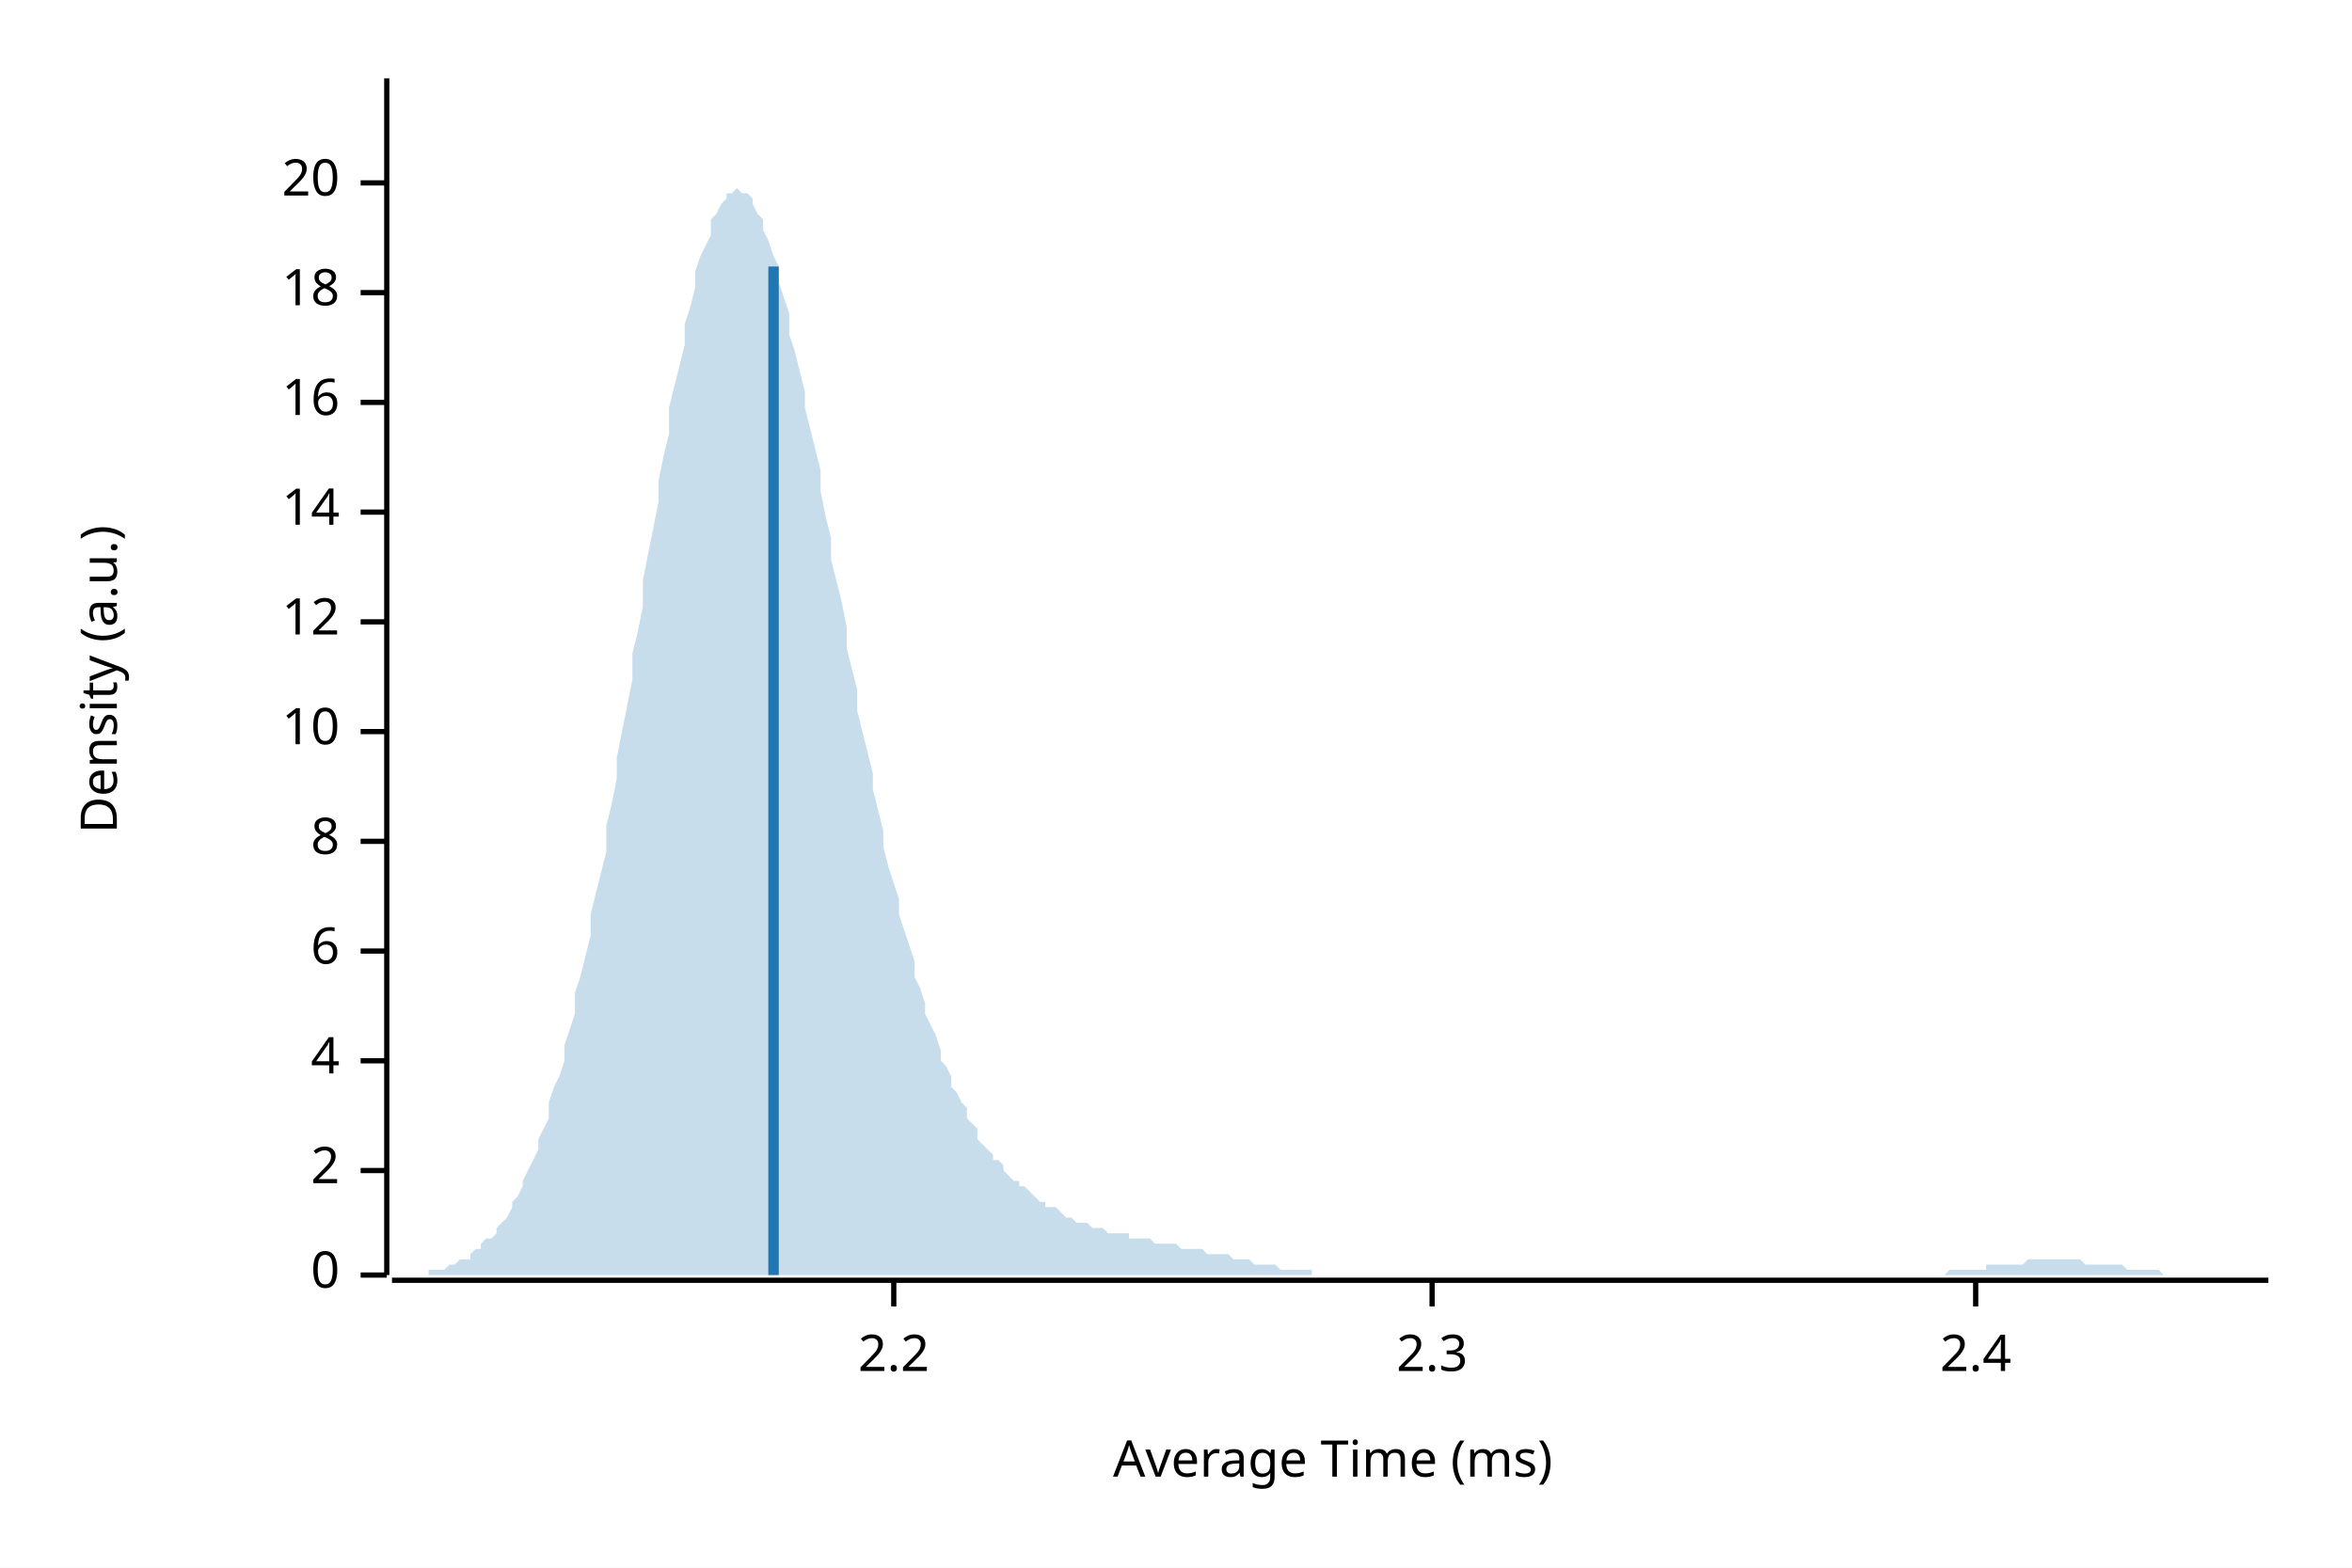
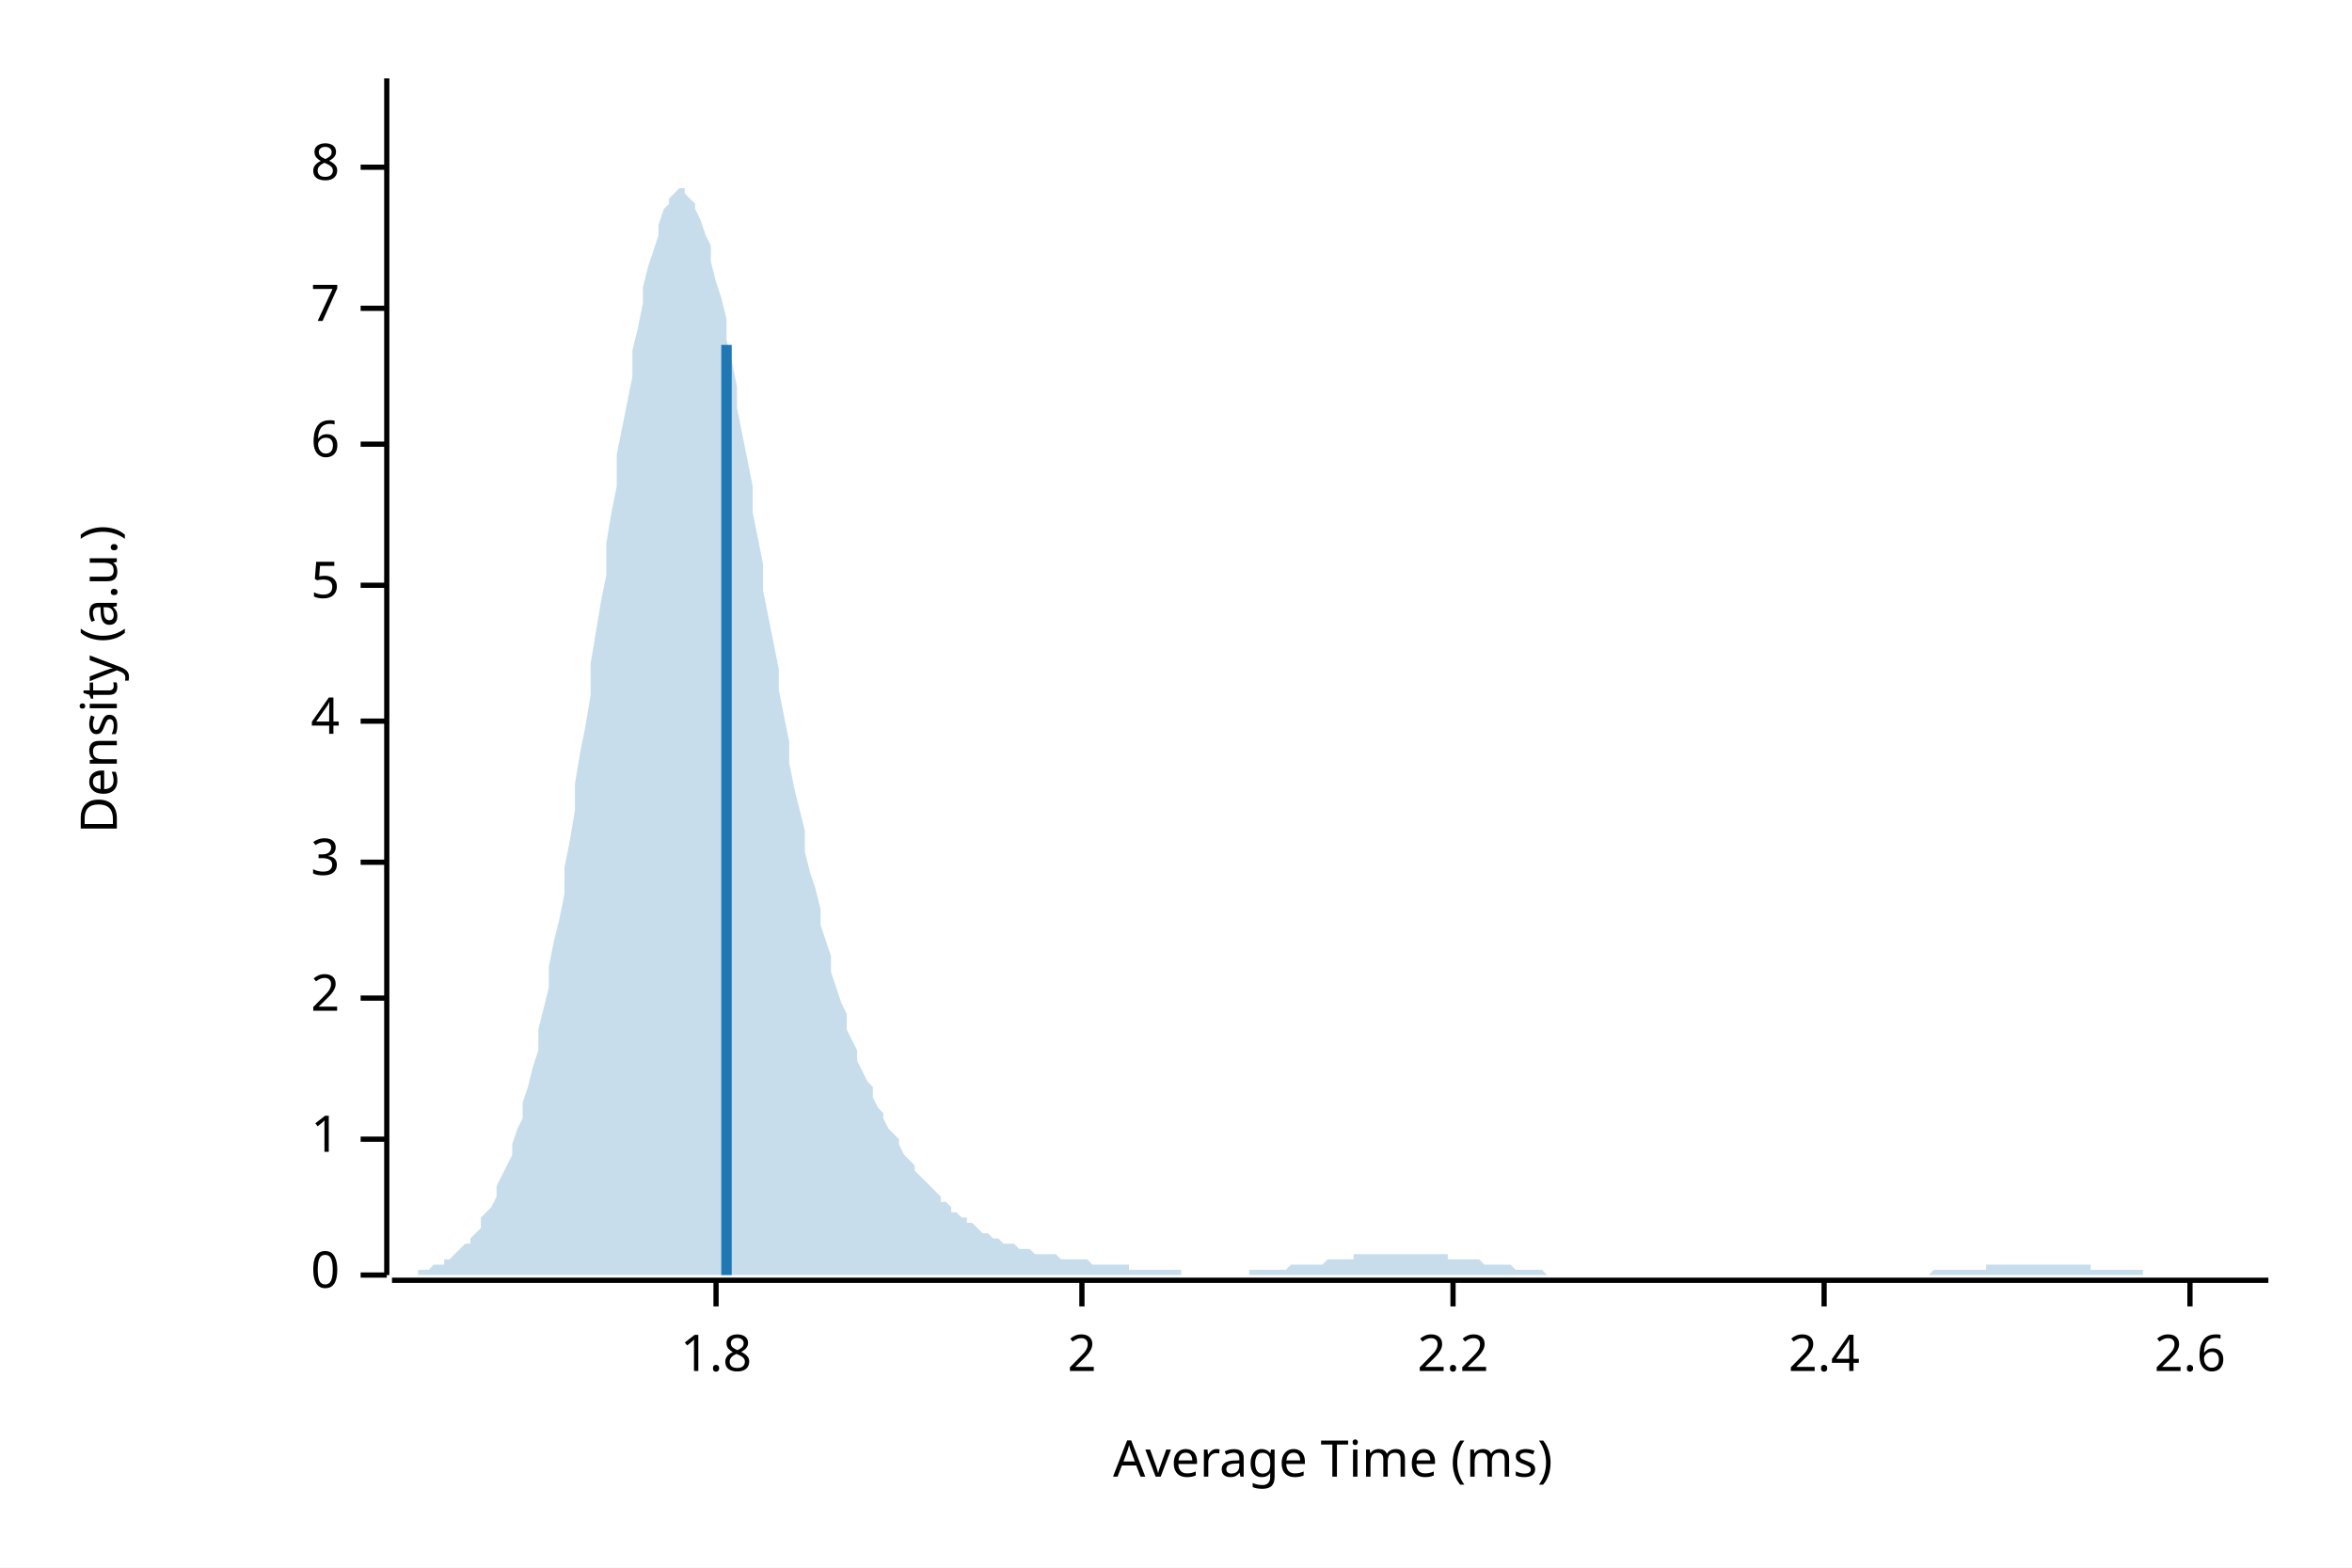
<svg xmlns="http://www.w3.org/2000/svg" width="450" height="300" viewBox="0 0 450 300">
  <rect width="100%" height="100%" fill="white" />
  <text x="15" y="130" dy="0.76em" text-anchor="middle" font-family="sans-serif" font-size="9.677" opacity="1" fill="#000000" transform="rotate(270, 15, 130)">
Density (a.u.)
</text>
  <text x="255" y="285" dy="-0.5ex" text-anchor="middle" font-family="sans-serif" font-size="9.677" opacity="1" fill="#000000">
Average Time (ms)
</text>
  <polyline fill="none" opacity="1" stroke="#000000" stroke-width="1" points="74,15 74,244 " />
  <text x="65" y="244" dy="0.5ex" text-anchor="end" font-family="sans-serif" font-size="9.677" opacity="1" fill="#000000">
0
</text>
  <polyline fill="none" opacity="1" stroke="#000000" stroke-width="1" points="69,244 74,244 " />
-   <text x="65" y="224" dy="0.5ex" text-anchor="end" font-family="sans-serif" font-size="9.677" opacity="1" fill="#000000">
+   <text x="65" y="218" dy="0.5ex" text-anchor="end" font-family="sans-serif" font-size="9.677" opacity="1" fill="#000000">
+ 1
+ </text>
+   <polyline fill="none" opacity="1" stroke="#000000" stroke-width="1" points="69,218 74,218 " />
+   <text x="65" y="191" dy="0.5ex" text-anchor="end" font-family="sans-serif" font-size="9.677" opacity="1" fill="#000000">
2
</text>
-   <polyline fill="none" opacity="1" stroke="#000000" stroke-width="1" points="69,224 74,224 " />
-   <text x="65" y="203" dy="0.5ex" text-anchor="end" font-family="sans-serif" font-size="9.677" opacity="1" fill="#000000">
+   <polyline fill="none" opacity="1" stroke="#000000" stroke-width="1" points="69,191 74,191 " />
+   <text x="65" y="165" dy="0.5ex" text-anchor="end" font-family="sans-serif" font-size="9.677" opacity="1" fill="#000000">
+ 3
+ </text>
+   <polyline fill="none" opacity="1" stroke="#000000" stroke-width="1" points="69,165 74,165 " />
+   <text x="65" y="138" dy="0.5ex" text-anchor="end" font-family="sans-serif" font-size="9.677" opacity="1" fill="#000000">
4
</text>
-   <polyline fill="none" opacity="1" stroke="#000000" stroke-width="1" points="69,203 74,203 " />
-   <text x="65" y="182" dy="0.5ex" text-anchor="end" font-family="sans-serif" font-size="9.677" opacity="1" fill="#000000">
+   <polyline fill="none" opacity="1" stroke="#000000" stroke-width="1" points="69,138 74,138 " />
+   <text x="65" y="112" dy="0.5ex" text-anchor="end" font-family="sans-serif" font-size="9.677" opacity="1" fill="#000000">
+ 5
+ </text>
+   <polyline fill="none" opacity="1" stroke="#000000" stroke-width="1" points="69,112 74,112 " />
+   <text x="65" y="85" dy="0.5ex" text-anchor="end" font-family="sans-serif" font-size="9.677" opacity="1" fill="#000000">
6
</text>
-   <polyline fill="none" opacity="1" stroke="#000000" stroke-width="1" points="69,182 74,182 " />
-   <text x="65" y="161" dy="0.5ex" text-anchor="end" font-family="sans-serif" font-size="9.677" opacity="1" fill="#000000">
+   <polyline fill="none" opacity="1" stroke="#000000" stroke-width="1" points="69,85 74,85 " />
+   <text x="65" y="59" dy="0.5ex" text-anchor="end" font-family="sans-serif" font-size="9.677" opacity="1" fill="#000000">
+ 7
+ </text>
+   <polyline fill="none" opacity="1" stroke="#000000" stroke-width="1" points="69,59 74,59 " />
+   <text x="65" y="32" dy="0.5ex" text-anchor="end" font-family="sans-serif" font-size="9.677" opacity="1" fill="#000000">
8
</text>
-   <polyline fill="none" opacity="1" stroke="#000000" stroke-width="1" points="69,161 74,161 " />
-   <text x="65" y="140" dy="0.5ex" text-anchor="end" font-family="sans-serif" font-size="9.677" opacity="1" fill="#000000">
- 10
+   <polyline fill="none" opacity="1" stroke="#000000" stroke-width="1" points="69,32 74,32 " />
+   <polyline fill="none" opacity="1" stroke="#000000" stroke-width="1" points="75,245 434,245 " />
+   <text x="137" y="255" dy="0.76em" text-anchor="middle" font-family="sans-serif" font-size="9.677" opacity="1" fill="#000000">
+ 1.8
</text>
-   <polyline fill="none" opacity="1" stroke="#000000" stroke-width="1" points="69,140 74,140 " />
-   <text x="65" y="119" dy="0.5ex" text-anchor="end" font-family="sans-serif" font-size="9.677" opacity="1" fill="#000000">
- 12
+   <polyline fill="none" opacity="1" stroke="#000000" stroke-width="1" points="137,245 137,250 " />
+   <text x="207" y="255" dy="0.76em" text-anchor="middle" font-family="sans-serif" font-size="9.677" opacity="1" fill="#000000">
+ 2
</text>
-   <polyline fill="none" opacity="1" stroke="#000000" stroke-width="1" points="69,119 74,119 " />
-   <text x="65" y="98" dy="0.5ex" text-anchor="end" font-family="sans-serif" font-size="9.677" opacity="1" fill="#000000">
- 14
- </text>
-   <polyline fill="none" opacity="1" stroke="#000000" stroke-width="1" points="69,98 74,98 " />
-   <text x="65" y="77" dy="0.5ex" text-anchor="end" font-family="sans-serif" font-size="9.677" opacity="1" fill="#000000">
- 16
- </text>
-   <polyline fill="none" opacity="1" stroke="#000000" stroke-width="1" points="69,77 74,77 " />
-   <text x="65" y="56" dy="0.5ex" text-anchor="end" font-family="sans-serif" font-size="9.677" opacity="1" fill="#000000">
- 18
- </text>
-   <polyline fill="none" opacity="1" stroke="#000000" stroke-width="1" points="69,56 74,56 " />
-   <text x="65" y="35" dy="0.5ex" text-anchor="end" font-family="sans-serif" font-size="9.677" opacity="1" fill="#000000">
- 20
- </text>
-   <polyline fill="none" opacity="1" stroke="#000000" stroke-width="1" points="69,35 74,35 " />
-   <polyline fill="none" opacity="1" stroke="#000000" stroke-width="1" points="75,245 434,245 " />
-   <text x="171" y="255" dy="0.76em" text-anchor="middle" font-family="sans-serif" font-size="9.677" opacity="1" fill="#000000">
+   <polyline fill="none" opacity="1" stroke="#000000" stroke-width="1" points="207,245 207,250 " />
+   <text x="278" y="255" dy="0.76em" text-anchor="middle" font-family="sans-serif" font-size="9.677" opacity="1" fill="#000000">
2.2
</text>
-   <polyline fill="none" opacity="1" stroke="#000000" stroke-width="1" points="171,245 171,250 " />
-   <text x="274" y="255" dy="0.76em" text-anchor="middle" font-family="sans-serif" font-size="9.677" opacity="1" fill="#000000">
- 2.3
- </text>
-   <polyline fill="none" opacity="1" stroke="#000000" stroke-width="1" points="274,245 274,250 " />
-   <text x="378" y="255" dy="0.76em" text-anchor="middle" font-family="sans-serif" font-size="9.677" opacity="1" fill="#000000">
+   <polyline fill="none" opacity="1" stroke="#000000" stroke-width="1" points="278,245 278,250 " />
+   <text x="349" y="255" dy="0.76em" text-anchor="middle" font-family="sans-serif" font-size="9.677" opacity="1" fill="#000000">
2.4
</text>
-   <polyline fill="none" opacity="1" stroke="#000000" stroke-width="1" points="378,245 378,250 " />
-   <polygon opacity="0.25" fill="#1F78B4" points="75,244 75,244 76,244 77,244 77,244 78,244 79,244 80,244 80,244 81,244 82,244 82,243 83,243 84,243 85,243 85,243 86,242 87,242 87,242 88,241 89,241 90,241 90,240 91,239 92,239 92,238 93,237 94,237 95,236 95,235 96,234 97,233 98,231 98,230 99,229 100,227 100,226 101,224 102,222 103,220 103,218 104,216 105,214 105,211 106,208 107,206 108,203 108,200 109,197 110,194 110,190 111,187 112,183 113,179 113,175 114,171 115,167 116,163 116,158 117,154 118,149 118,145 119,140 120,135 121,130 121,125 122,121 123,116 123,111 124,106 125,101 126,96 126,92 127,87 128,83 128,78 129,74 130,70 131,66 131,62 132,59 133,55 133,52 134,49 135,47 136,45 136,42 137,41 138,39 139,38 139,37 140,37 141,36 141,36 142,37 143,37 144,38 144,39 145,41 146,42 146,44 147,46 148,49 149,51 149,54 150,57 151,60 151,64 152,67 153,71 154,75 154,78 155,82 156,86 157,90 157,94 158,99 159,103 159,107 160,111 161,115 162,120 162,124 163,128 164,132 164,136 165,140 166,144 167,148 167,151 168,155 169,159 169,162 170,166 171,169 172,172 172,175 173,178 174,181 175,184 175,187 176,189 177,192 177,194 178,196 179,198 180,201 180,203 181,204 182,206 182,208 183,209 184,211 185,212 185,214 186,215 187,216 187,218 188,219 189,220 190,221 190,222 191,222 192,223 192,224 193,225 194,226 195,226 195,227 196,227 197,228 198,229 198,229 199,230 200,230 200,231 201,231 202,231 203,232 203,232 204,233 205,233 205,233 206,234 207,234 208,234 208,234 209,235 210,235 210,235 211,235 212,236 213,236 213,236 214,236 215,236 216,236 216,237 217,237 218,237 218,237 219,237 220,237 221,238 221,238 222,238 223,238 223,238 224,238 225,238 226,239 226,239 227,239 228,239 228,239 229,239 230,239 231,240 231,240 232,240 233,240 233,240 234,240 235,240 236,241 236,241 237,241 238,241 239,241 239,241 240,242 241,242 241,242 242,242 243,242 244,242 244,242 245,243 246,243 246,243 247,243 248,243 249,243 249,243 250,243 251,243 251,244 252,244 253,244 254,244 254,244 255,244 256,244 257,244 257,244 258,244 259,244 259,244 260,244 261,244 262,244 262,244 263,244 264,244 264,244 265,244 266,244 267,244 267,244 268,244 269,244 269,244 270,244 271,244 272,244 272,244 273,244 274,244 275,244 275,244 276,244 277,244 277,244 278,244 279,244 280,244 280,244 281,244 282,244 282,244 283,244 284,244 285,244 285,244 286,244 287,244 287,244 288,244 289,244 290,244 290,244 291,244 292,244 292,244 293,244 294,244 295,244 295,244 296,244 297,244 298,244 298,244 299,244 300,244 300,244 301,244 302,244 303,244 303,244 304,244 305,244 305,244 306,244 307,244 308,244 308,244 309,244 310,244 310,244 311,244 312,244 313,244 313,244 314,244 315,244 316,244 316,244 317,244 318,244 318,244 319,244 320,244 321,244 321,244 322,244 323,244 323,244 324,244 325,244 326,244 326,244 327,244 328,244 328,244 329,244 330,244 331,244 331,244 332,244 333,244 333,244 334,244 335,244 336,244 336,244 337,244 338,244 339,244 339,244 340,244 341,244 341,244 342,244 343,244 344,244 344,244 345,244 346,244 346,244 347,244 348,244 349,244 349,244 350,244 351,244 351,244 352,244 353,244 354,244 354,244 355,244 356,244 357,244 357,244 358,244 359,244 359,244 360,244 361,244 362,244 362,244 363,244 364,244 364,244 365,244 366,244 367,244 367,244 368,244 369,244 369,244 370,244 371,244 372,244 372,244 373,243 374,243 375,243 375,243 376,243 377,243 377,243 378,243 379,243 380,243 380,242 381,242 382,242 382,242 383,242 384,242 385,242 385,242 386,242 387,242 387,242 388,241 389,241 390,241 390,241 391,241 392,241 392,241 393,241 394,241 395,241 395,241 396,241 397,241 398,241 398,241 399,242 400,242 400,242 401,242 402,242 403,242 403,242 404,242 405,242 405,242 406,242 407,243 408,243 408,243 409,243 410,243 410,243 411,243 412,243 413,243 413,243 414,244 415,244 416,244 416,244 417,244 418,244 418,244 419,244 420,244 421,244 421,244 422,244 423,244 423,244 424,244 425,244 426,244 426,244 427,244 428,244 428,244 429,244 430,244 431,244 431,244 432,244 433,244 434,244 434,244 75,244 " />
-   <polyline fill="none" opacity="1" stroke="#1F78B4" stroke-width="2" points="148,244 148,51 " />
+   <polyline fill="none" opacity="1" stroke="#000000" stroke-width="1" points="349,245 349,250 " />
+   <text x="419" y="255" dy="0.76em" text-anchor="middle" font-family="sans-serif" font-size="9.677" opacity="1" fill="#000000">
+ 2.6
+ </text>
+   <polyline fill="none" opacity="1" stroke="#000000" stroke-width="1" points="419,245 419,250 " />
+   <polygon opacity="0.25" fill="#1F78B4" points="75,244 75,244 76,244 77,244 77,244 78,244 79,244 80,244 80,243 81,243 82,243 82,243 83,242 84,242 85,242 85,241 86,241 87,240 87,240 88,239 89,238 90,238 90,237 91,236 92,235 92,233 93,232 94,231 95,229 95,227 96,225 97,223 98,221 98,219 99,216 100,214 100,211 101,208 102,204 103,201 103,197 104,193 105,189 105,185 106,180 107,176 108,171 108,166 109,161 110,155 110,150 111,144 112,139 113,133 113,127 114,121 115,115 116,110 116,104 117,98 118,93 118,87 119,82 120,77 121,72 121,67 122,63 123,58 123,55 124,51 125,48 126,45 126,43 127,40 128,39 128,38 129,37 130,36 131,36 131,37 132,38 133,39 133,40 134,42 135,45 136,47 136,50 137,54 138,57 139,61 139,65 140,69 141,74 141,78 142,83 143,88 144,93 144,98 145,103 146,108 146,113 147,118 148,123 149,128 149,132 150,137 151,142 151,146 152,151 153,155 154,159 154,163 155,167 156,170 157,174 157,177 158,180 159,183 159,186 160,189 161,192 162,194 162,197 163,199 164,201 164,203 165,205 166,207 167,208 167,210 168,212 169,213 169,214 170,216 171,217 172,218 172,219 173,221 174,222 175,223 175,224 176,225 177,226 177,226 178,227 179,228 180,229 180,230 181,230 182,231 182,232 183,232 184,233 185,233 185,234 186,234 187,235 187,235 188,236 189,236 190,237 190,237 191,237 192,238 192,238 193,238 194,238 195,239 195,239 196,239 197,239 198,240 198,240 199,240 200,240 200,240 201,240 202,240 203,241 203,241 204,241 205,241 205,241 206,241 207,241 208,241 208,241 209,242 210,242 210,242 211,242 212,242 213,242 213,242 214,242 215,242 216,242 216,243 217,243 218,243 218,243 219,243 220,243 221,243 221,243 222,243 223,243 223,243 224,243 225,243 226,243 226,244 227,244 228,244 228,244 229,244 230,244 231,244 231,244 232,244 233,244 233,244 234,244 235,244 236,244 236,244 237,244 238,244 239,244 239,243 240,243 241,243 241,243 242,243 243,243 244,243 244,243 245,243 246,243 246,243 247,242 248,242 249,242 249,242 250,242 251,242 251,242 252,242 253,242 254,241 254,241 255,241 256,241 257,241 257,241 258,241 259,241 259,240 260,240 261,240 262,240 262,240 263,240 264,240 264,240 265,240 266,240 267,240 267,240 268,240 269,240 269,240 270,240 271,240 272,240 272,240 273,240 274,240 275,240 275,240 276,240 277,240 277,241 278,241 279,241 280,241 280,241 281,241 282,241 282,241 283,241 284,242 285,242 285,242 286,242 287,242 287,242 288,242 289,242 290,243 290,243 291,243 292,243 292,243 293,243 294,243 295,243 295,243 296,244 297,244 298,244 298,244 299,244 300,244 300,244 301,244 302,244 303,244 303,244 304,244 305,244 305,244 306,244 307,244 308,244 308,244 309,244 310,244 310,244 311,244 312,244 313,244 313,244 314,244 315,244 316,244 316,244 317,244 318,244 318,244 319,244 320,244 321,244 321,244 322,244 323,244 323,244 324,244 325,244 326,244 326,244 327,244 328,244 328,244 329,244 330,244 331,244 331,244 332,244 333,244 333,244 334,244 335,244 336,244 336,244 337,244 338,244 339,244 339,244 340,244 341,244 341,244 342,244 343,244 344,244 344,244 345,244 346,244 346,244 347,244 348,244 349,244 349,244 350,244 351,244 351,244 352,244 353,244 354,244 354,244 355,244 356,244 357,244 357,244 358,244 359,244 359,244 360,244 361,244 362,244 362,244 363,244 364,244 364,244 365,244 366,244 367,244 367,244 368,244 369,244 369,244 370,243 371,243 372,243 372,243 373,243 374,243 375,243 375,243 376,243 377,243 377,243 378,243 379,243 380,243 380,242 381,242 382,242 382,242 383,242 384,242 385,242 385,242 386,242 387,242 387,242 388,242 389,242 390,242 390,242 391,242 392,242 392,242 393,242 394,242 395,242 395,242 396,242 397,242 398,242 398,242 399,242 400,242 400,243 401,243 402,243 403,243 403,243 404,243 405,243 405,243 406,243 407,243 408,243 408,243 409,243 410,243 410,244 411,244 412,244 413,244 413,244 414,244 415,244 416,244 416,244 417,244 418,244 418,244 419,244 420,244 421,244 421,244 422,244 423,244 423,244 424,244 425,244 426,244 426,244 427,244 428,244 428,244 429,244 430,244 431,244 431,244 432,244 433,244 434,244 434,244 75,244 " />
+   <polyline fill="none" opacity="1" stroke="#1F78B4" stroke-width="2" points="139,244 139,66 " />
</svg>
